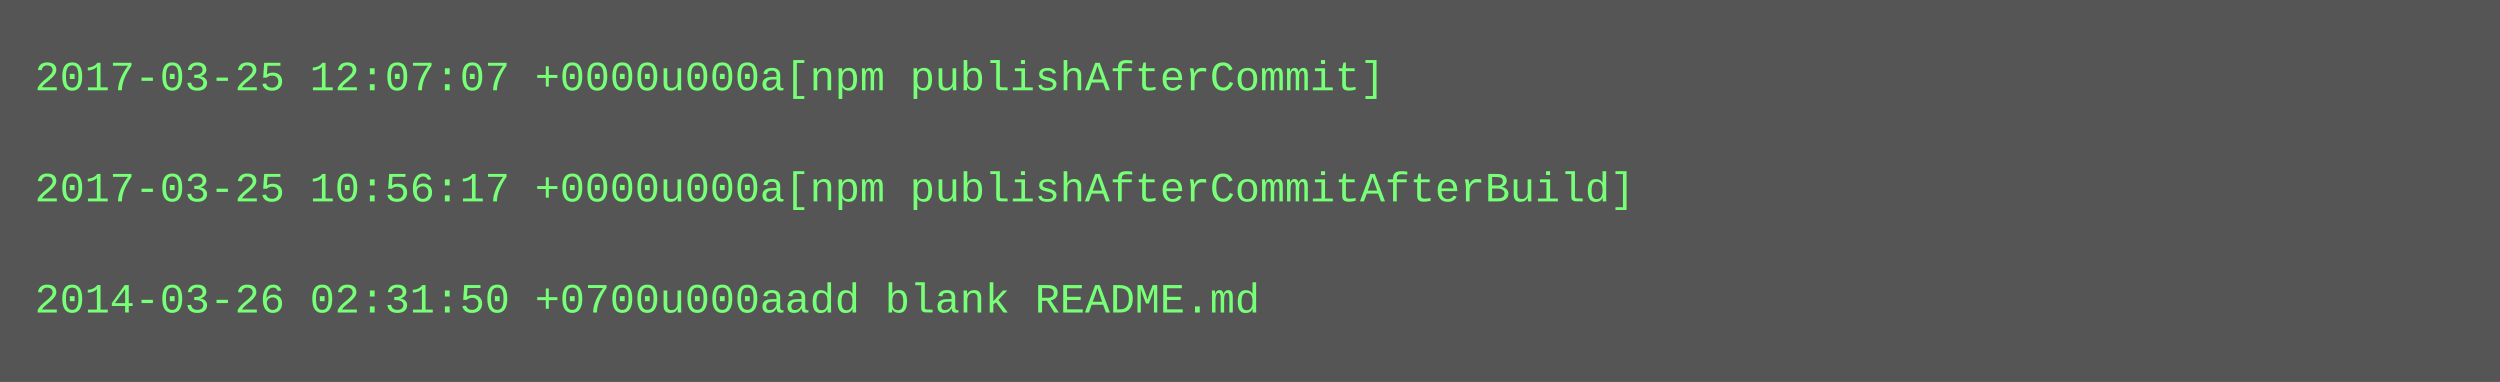
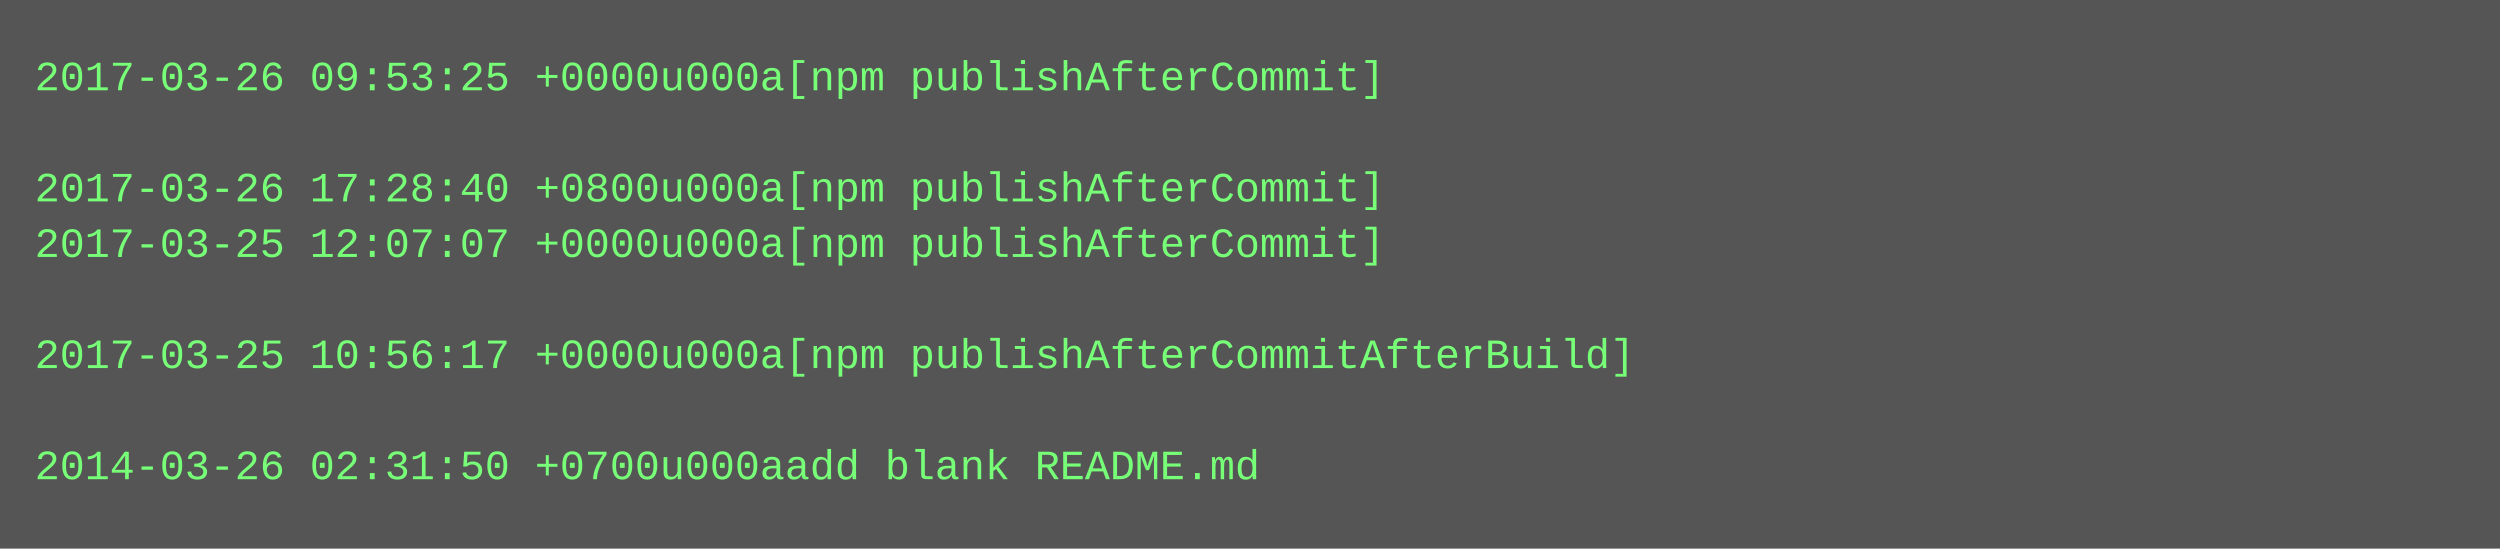
- <svg xmlns="http://www.w3.org/2000/svg" height="110" width="720">
-   <rect height="110" fill="#555" width="720" />
+ <svg xmlns="http://www.w3.org/2000/svg" height="158" width="720">
+   <rect height="158" fill="#555" width="720" />
  <text fill="#7f7" font-family="Courier New" font-size="12" xml:space="preserve">
-     <tspan x="10" y="26">2017-03-25 12:07:07 +0000u000a[npm publishAfterCommit]</tspan>
+     <tspan x="10" y="26">2017-03-26 09:53:25 +0000u000a[npm publishAfterCommit]</tspan>
    <tspan x="10" y="42" />
-     <tspan x="10" y="58">2017-03-25 10:56:17 +0000u000a[npm publishAfterCommitAfterBuild]</tspan>
-     <tspan x="10" y="74" />
-     <tspan x="10" y="90">2014-03-26 02:31:50 +0700u000aadd blank README.md</tspan>
+     <tspan x="10" y="58">2017-03-26 17:28:40 +0800u000a[npm publishAfterCommit]</tspan>
+     <tspan x="10" y="74">2017-03-25 12:07:07 +0000u000a[npm publishAfterCommit]</tspan>
+     <tspan x="10" y="90" />
+     <tspan x="10" y="106">2017-03-25 10:56:17 +0000u000a[npm publishAfterCommitAfterBuild]</tspan>
+     <tspan x="10" y="122" />
+     <tspan x="10" y="138">2014-03-26 02:31:50 +0700u000aadd blank README.md</tspan>
  </text>
</svg>
